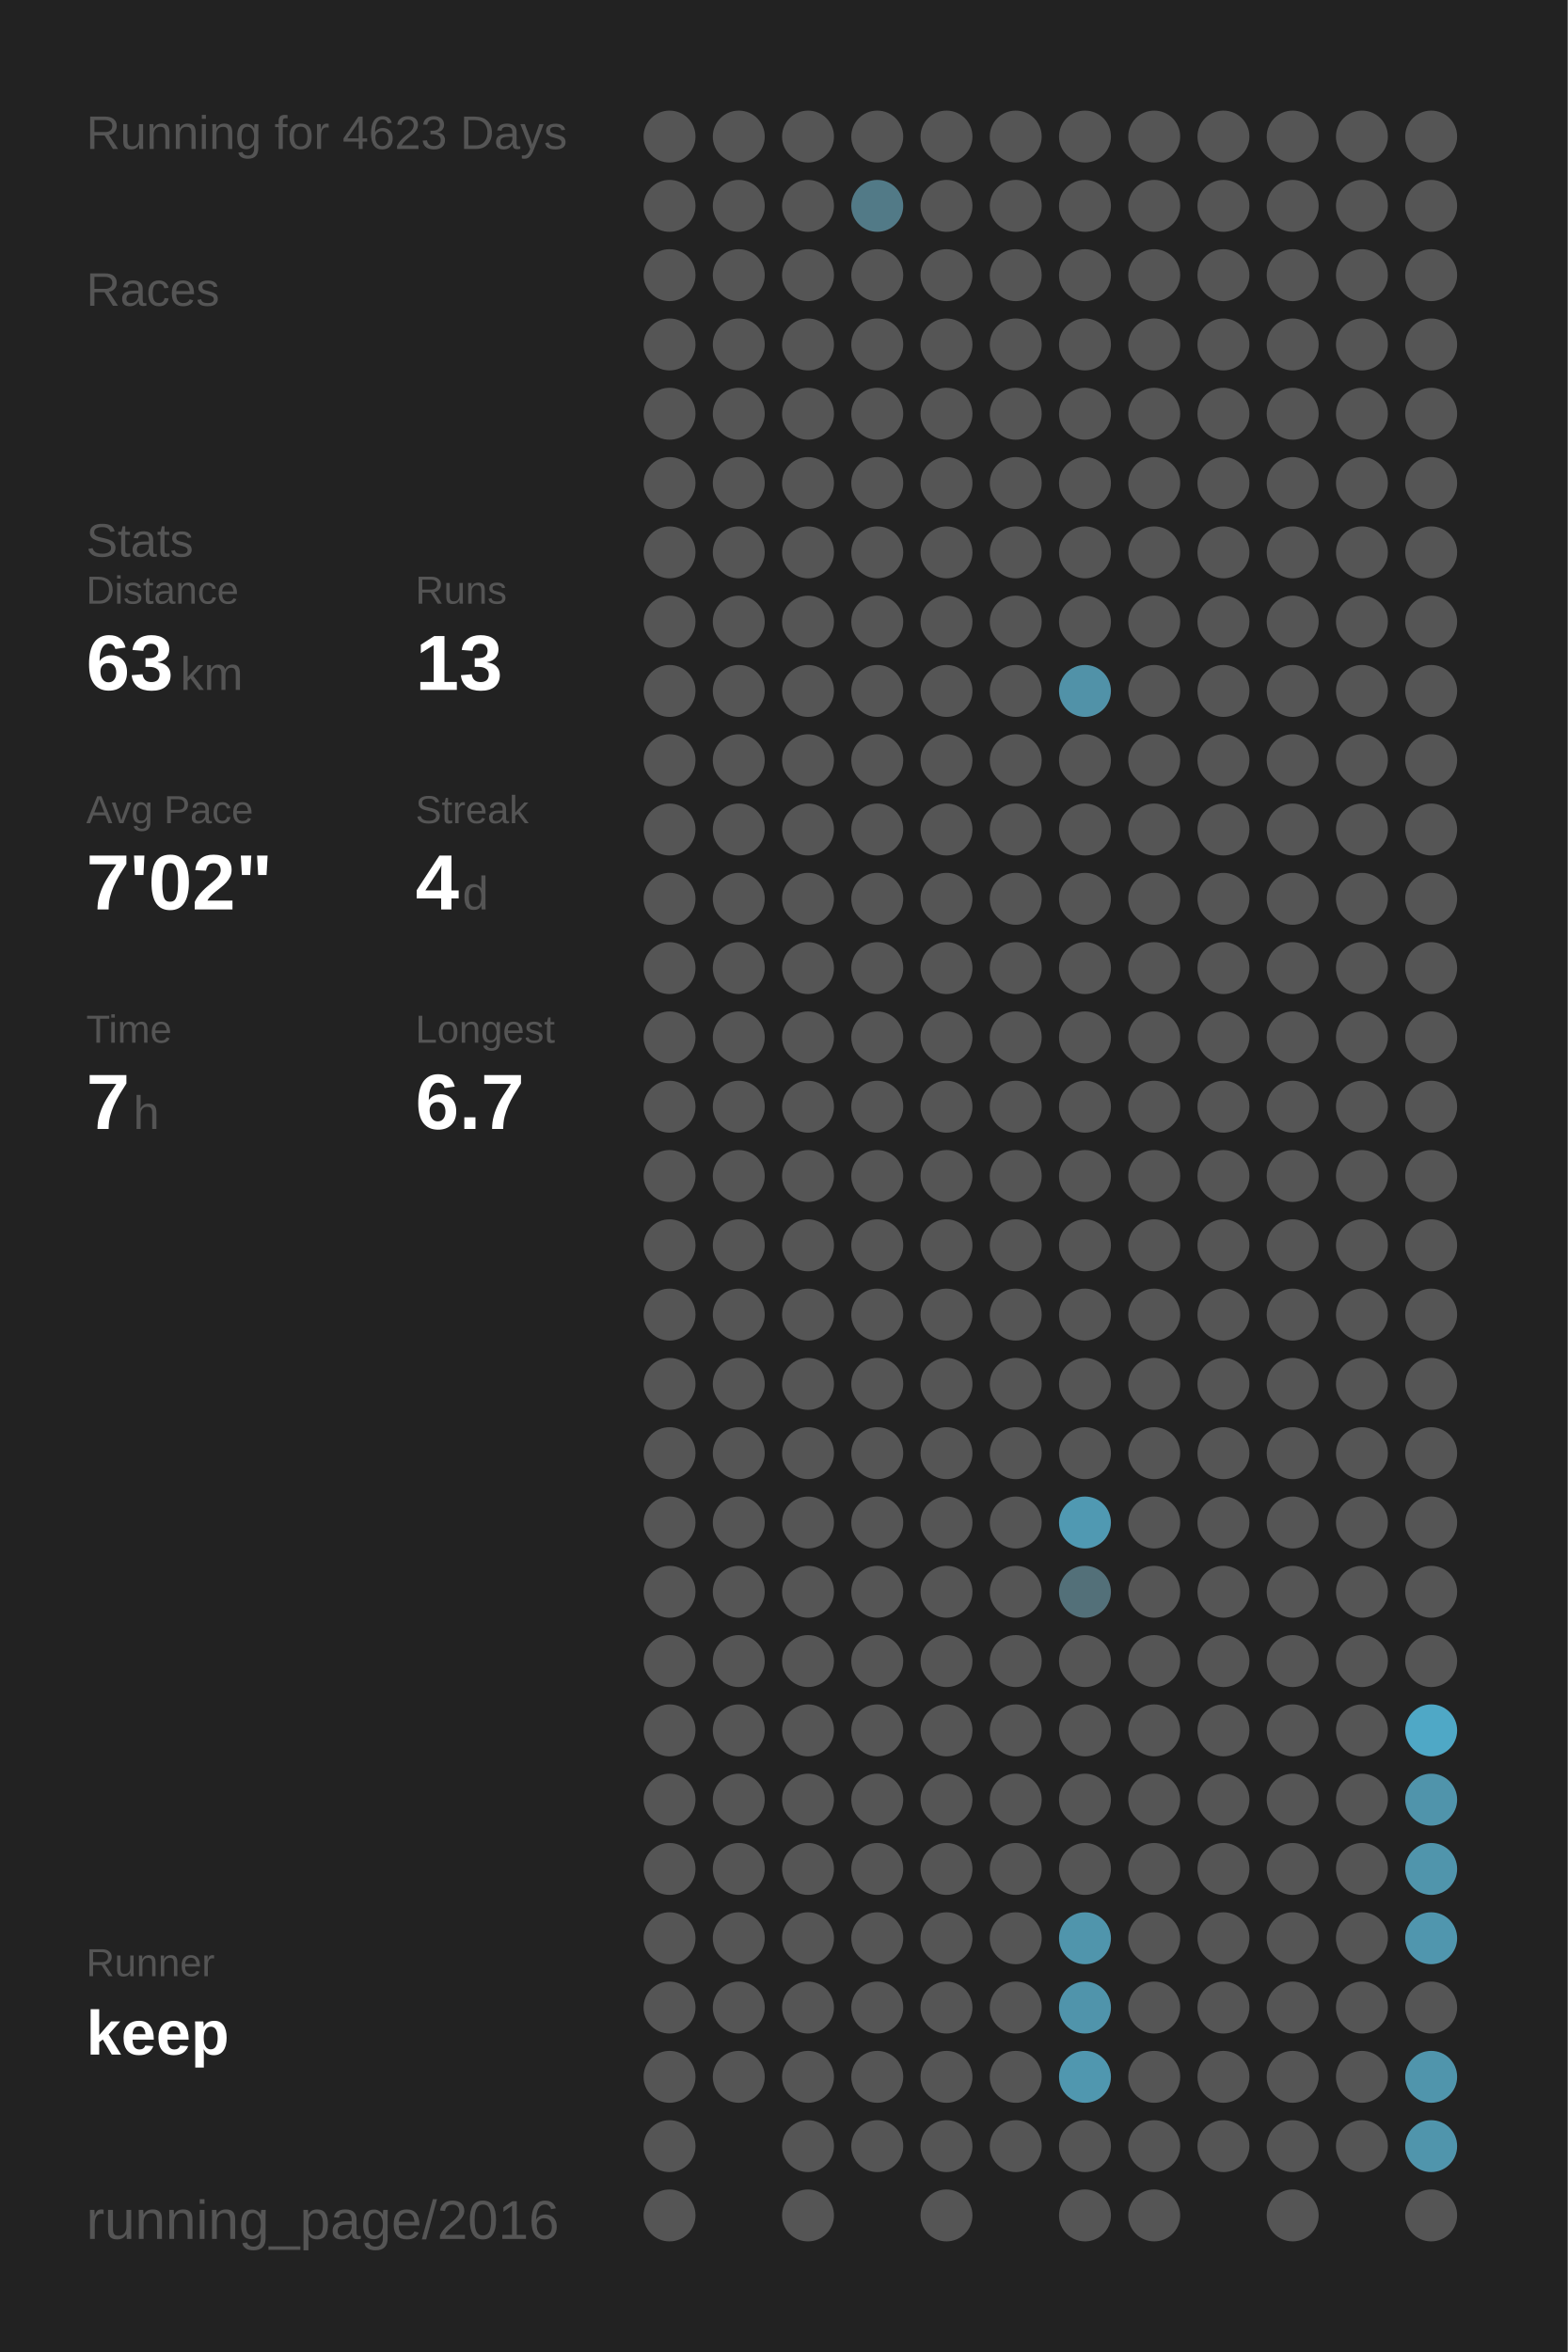
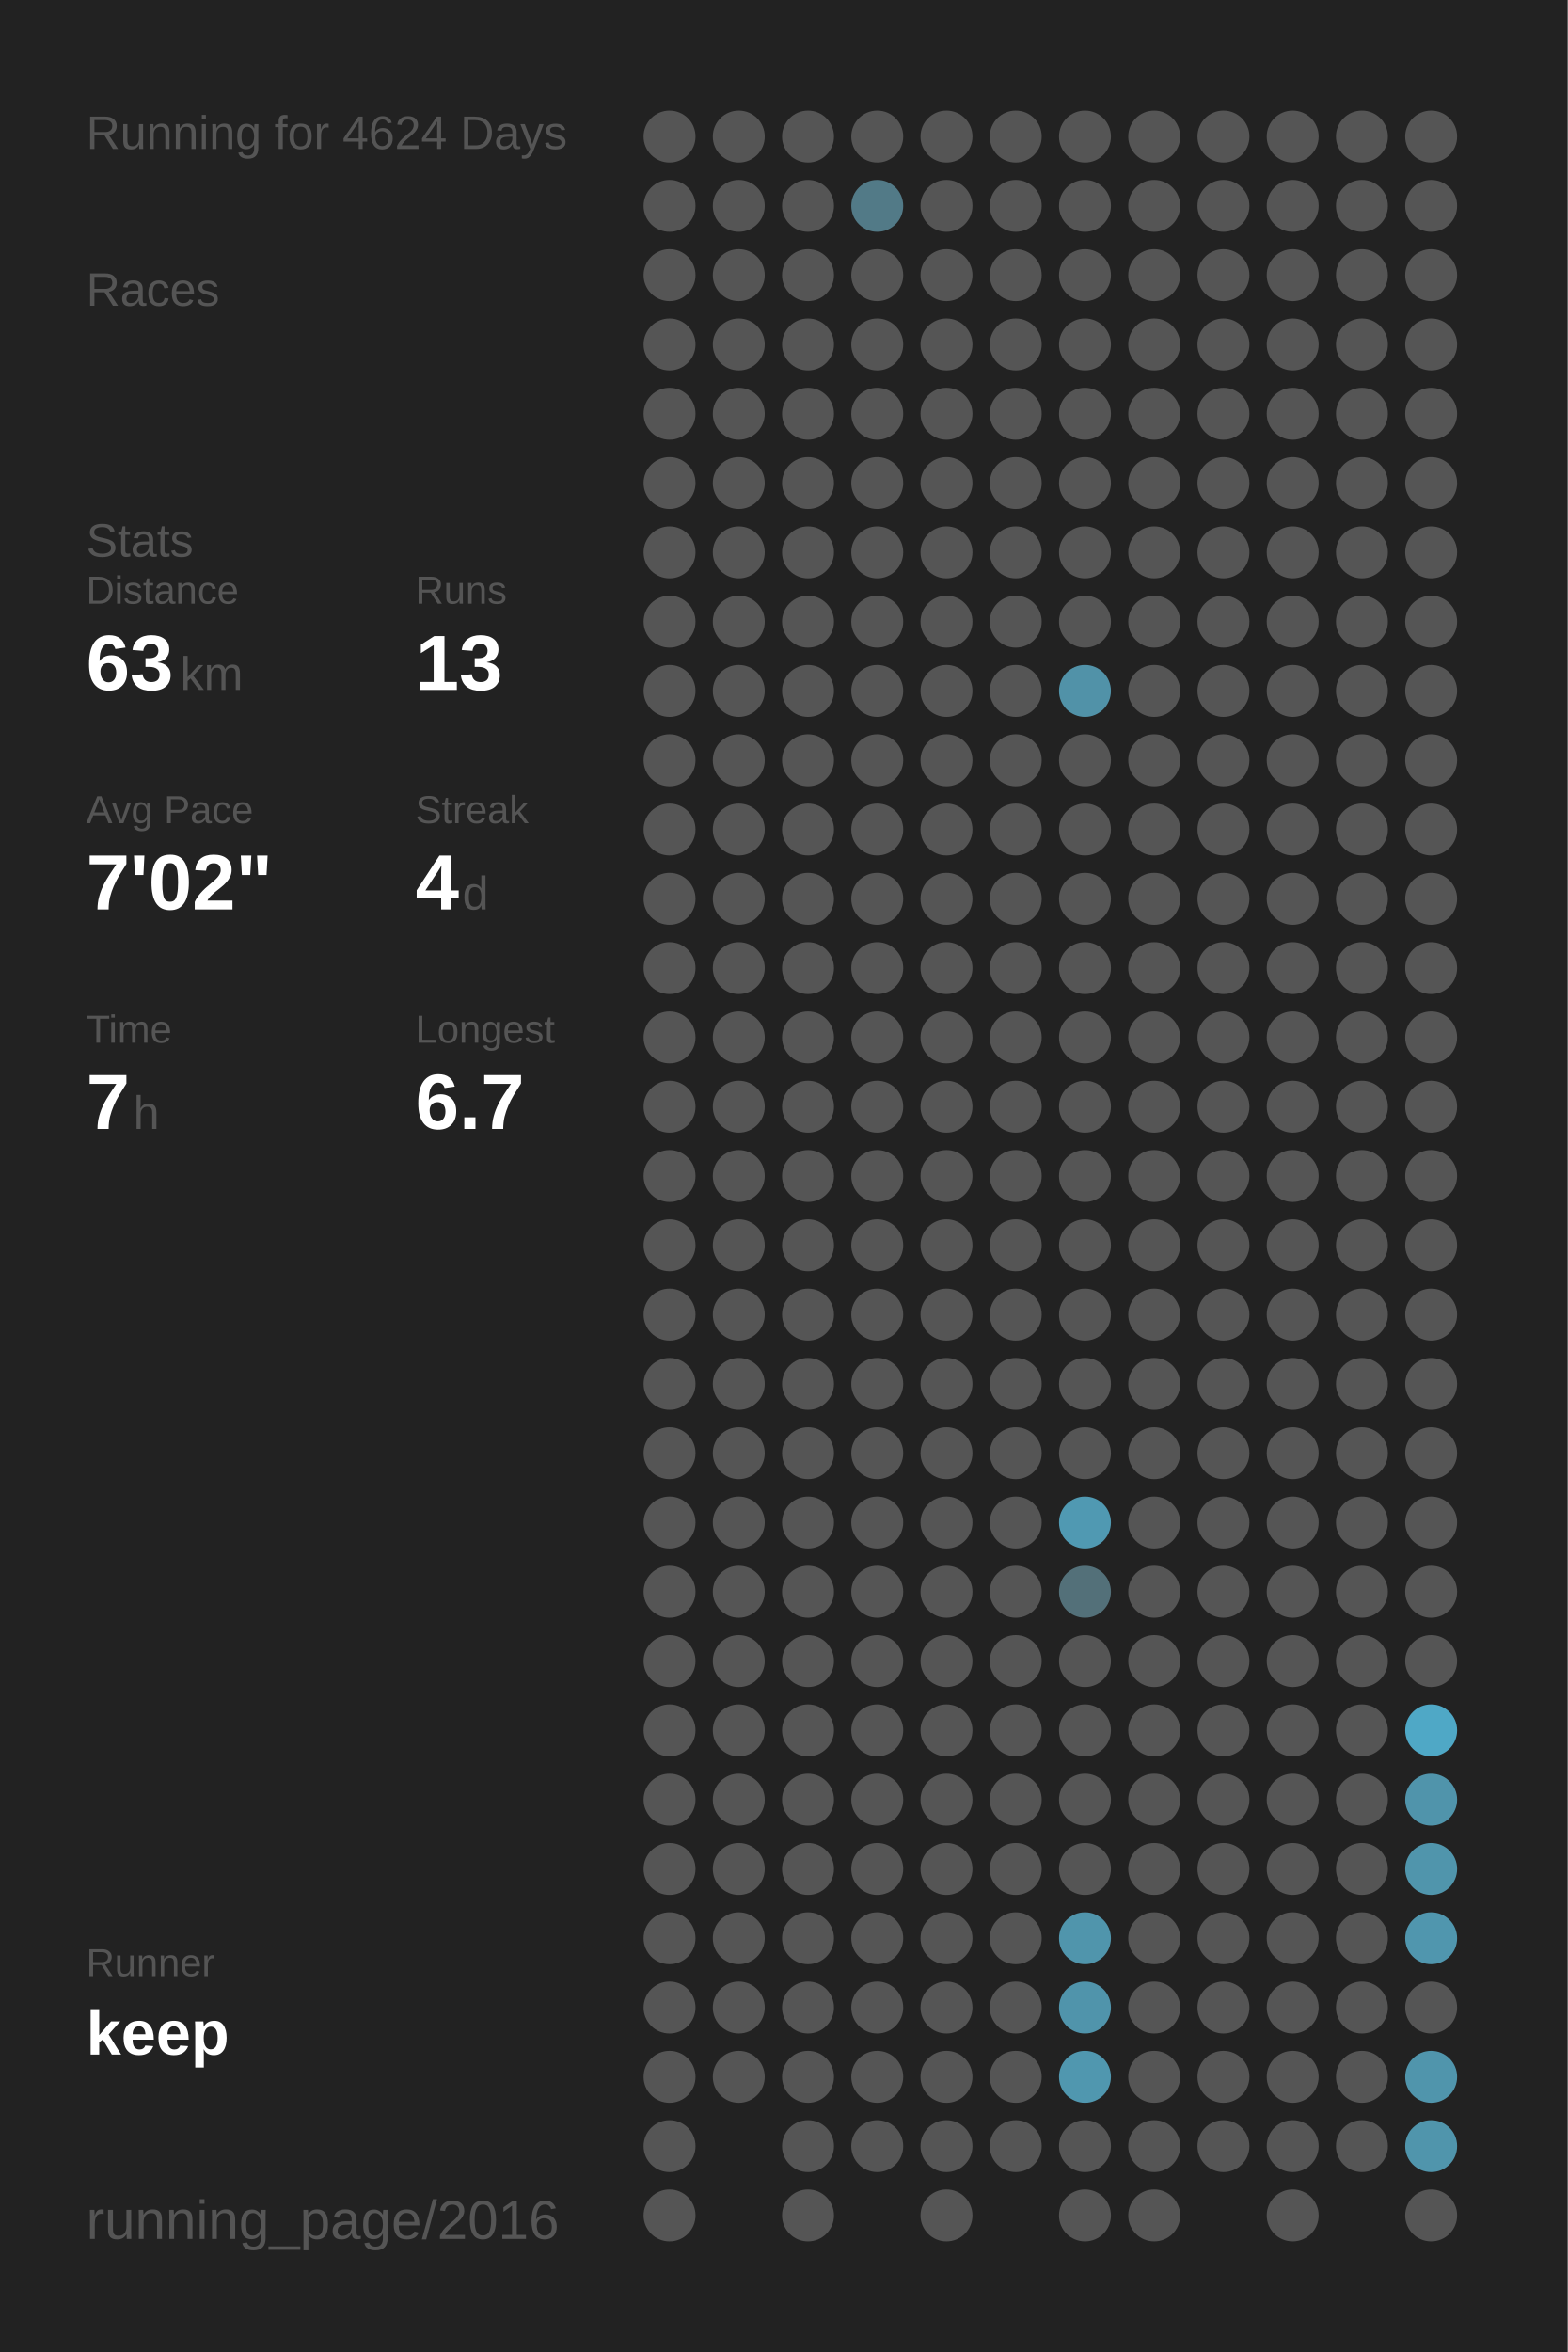
<svg xmlns="http://www.w3.org/2000/svg" baseProfile="full" height="300mm" version="1.1" viewBox="0,0,200,300" width="200mm">
  <defs />
  <rect fill="#222222" height="300" width="200" x="0" y="0" />
-   <text fill="#555555" style="font-size:6px; font-family:Arial;" x="11" y="19">Running for 4623 Days</text>
+   <text fill="#555555" style="font-size:6px; font-family:Arial;" x="11" y="19">Running for 4624 Days</text>
  <text fill="#555555" style="font-size:6px; font-family:Arial;" x="11" y="39">Races</text>
  <text fill="#555555" style="font-size:6px; font-family:Arial;" x="11" y="71">Stats</text>
  <text fill="#555555" style="font-size:5px; font-family:Arial;" x="11" y="77">Distance</text>
  <text fill="#FFFFFF" style="font-size:10px; font-family:Arial; font-weight:bold;" x="11" y="88">63</text>
  <text fill="#555555" style="font-size:6px; font-family:Arial;" x="23" y="88">km</text>
  <text fill="#555555" style="font-size:5px; font-family:Arial;" x="53" y="77">Runs</text>
  <text fill="#FFFFFF" style="font-size:10px; font-family:Arial; font-weight:bold;" x="53" y="88">13</text>
  <text fill="#555555" style="font-size:5px; font-family:Arial;" x="11" y="105">Avg Pace</text>
  <text fill="#FFFFFF" style="font-size:10px; font-family:Arial; font-weight:bold;" x="11" y="116">7'02"</text>
  <text fill="#555555" style="font-size:5px; font-family:Arial;" x="53" y="105">Streak</text>
  <text fill="#FFFFFF" style="font-size:10px; font-family:Arial; font-weight:bold;" x="53" y="116">4</text>
  <text fill="#555555" style="font-size:6px; font-family:Arial;" x="59" y="116">d</text>
  <text fill="#555555" style="font-size:5px; font-family:Arial;" x="11" y="133">Time</text>
  <text fill="#FFFFFF" style="font-size:10px; font-family:Arial; font-weight:bold;" x="11" y="144">7</text>
  <text fill="#555555" style="font-size:6px; font-family:Arial;" x="17" y="144">h</text>
  <text fill="#555555" style="font-size:5px; font-family:Arial;" x="53" y="133">Longest</text>
  <text fill="#FFFFFF" style="font-size:10px; font-family:Arial; font-weight:bold;" x="53" y="144">6.7</text>
  <text fill="#555555" style="font-size:5px; font-family:Arial;" x="11" y="252.065">Runner</text>
  <text fill="#FFFFFF" style="font-size:8px; font-family:Arial; font-weight:bold;" x="11" y="262.065">keep</text>
  <text fill="#555555" style="font-size:7px; font-family:Arial;" x="11" y="285.581">running_page/2016</text>
  <circle cx="85.417" cy="17.419" fill="#555555" r="3.312" />
  <circle cx="85.417" cy="26.258" fill="#555555" r="3.312" />
  <circle cx="85.417" cy="35.097" fill="#555555" r="3.312" />
  <circle cx="85.417" cy="43.935" fill="#555555" r="3.312" />
  <circle cx="85.417" cy="52.774" fill="#555555" r="3.312" />
  <circle cx="85.417" cy="61.613" fill="#555555" r="3.312" />
  <circle cx="85.417" cy="70.452" fill="#555555" r="3.312" />
  <circle cx="85.417" cy="79.29" fill="#555555" r="3.312" />
  <circle cx="85.417" cy="88.129" fill="#555555" r="3.312" />
  <circle cx="85.417" cy="96.968" fill="#555555" r="3.312" />
  <circle cx="85.417" cy="105.806" fill="#555555" r="3.312" />
  <circle cx="85.417" cy="114.645" fill="#555555" r="3.312" />
  <circle cx="85.417" cy="123.484" fill="#555555" r="3.312" />
  <circle cx="85.417" cy="132.323" fill="#555555" r="3.312" />
  <circle cx="85.417" cy="141.161" fill="#555555" r="3.312" />
  <circle cx="85.417" cy="150" fill="#555555" r="3.312" />
  <circle cx="85.417" cy="158.839" fill="#555555" r="3.312" />
  <circle cx="85.417" cy="167.677" fill="#555555" r="3.312" />
  <circle cx="85.417" cy="176.516" fill="#555555" r="3.312" />
  <circle cx="85.417" cy="185.355" fill="#555555" r="3.312" />
  <circle cx="85.417" cy="194.194" fill="#555555" r="3.312" />
  <circle cx="85.417" cy="203.032" fill="#555555" r="3.312" />
  <circle cx="85.417" cy="211.871" fill="#555555" r="3.312" />
  <circle cx="85.417" cy="220.71" fill="#555555" r="3.312" />
  <circle cx="85.417" cy="229.548" fill="#555555" r="3.312" />
  <circle cx="85.417" cy="238.387" fill="#555555" r="3.312" />
  <circle cx="85.417" cy="247.226" fill="#555555" r="3.312" />
  <circle cx="85.417" cy="256.065" fill="#555555" r="3.312" />
  <circle cx="85.417" cy="264.903" fill="#555555" r="3.312" />
  <circle cx="85.417" cy="273.742" fill="#555555" r="3.312" />
  <circle cx="85.417" cy="282.581" fill="#555555" r="3.312" />
  <circle cx="94.25" cy="17.419" fill="#555555" r="3.312" />
  <circle cx="94.25" cy="26.258" fill="#555555" r="3.312" />
  <circle cx="94.25" cy="35.097" fill="#555555" r="3.312" />
  <circle cx="94.25" cy="43.935" fill="#555555" r="3.312" />
  <circle cx="94.25" cy="52.774" fill="#555555" r="3.312" />
  <circle cx="94.25" cy="61.613" fill="#555555" r="3.312" />
  <circle cx="94.25" cy="70.452" fill="#555555" r="3.312" />
  <circle cx="94.25" cy="79.29" fill="#555555" r="3.312" />
  <circle cx="94.25" cy="88.129" fill="#555555" r="3.312" />
  <circle cx="94.25" cy="96.968" fill="#555555" r="3.312" />
  <circle cx="94.25" cy="105.806" fill="#555555" r="3.312" />
  <circle cx="94.25" cy="114.645" fill="#555555" r="3.312" />
  <circle cx="94.25" cy="123.484" fill="#555555" r="3.312" />
  <circle cx="94.25" cy="132.323" fill="#555555" r="3.312" />
  <circle cx="94.25" cy="141.161" fill="#555555" r="3.312" />
  <circle cx="94.25" cy="150" fill="#555555" r="3.312" />
  <circle cx="94.25" cy="158.839" fill="#555555" r="3.312" />
  <circle cx="94.25" cy="167.677" fill="#555555" r="3.312" />
  <circle cx="94.25" cy="176.516" fill="#555555" r="3.312" />
  <circle cx="94.25" cy="185.355" fill="#555555" r="3.312" />
  <circle cx="94.25" cy="194.194" fill="#555555" r="3.312" />
  <circle cx="94.25" cy="203.032" fill="#555555" r="3.312" />
  <circle cx="94.25" cy="211.871" fill="#555555" r="3.312" />
  <circle cx="94.25" cy="220.71" fill="#555555" r="3.312" />
  <circle cx="94.25" cy="229.548" fill="#555555" r="3.312" />
  <circle cx="94.25" cy="238.387" fill="#555555" r="3.312" />
  <circle cx="94.25" cy="247.226" fill="#555555" r="3.312" />
  <circle cx="94.25" cy="256.065" fill="#555555" r="3.312" />
  <circle cx="94.25" cy="264.903" fill="#555555" r="3.312" />
  <circle cx="103.083" cy="17.419" fill="#555555" r="3.312" />
  <circle cx="103.083" cy="26.258" fill="#555555" r="3.312" />
  <circle cx="103.083" cy="35.097" fill="#555555" r="3.312" />
  <circle cx="103.083" cy="43.935" fill="#555555" r="3.312" />
  <circle cx="103.083" cy="52.774" fill="#555555" r="3.312" />
  <circle cx="103.083" cy="61.613" fill="#555555" r="3.312" />
  <circle cx="103.083" cy="70.452" fill="#555555" r="3.312" />
  <circle cx="103.083" cy="79.29" fill="#555555" r="3.312" />
  <circle cx="103.083" cy="88.129" fill="#555555" r="3.312" />
  <circle cx="103.083" cy="96.968" fill="#555555" r="3.312" />
  <circle cx="103.083" cy="105.806" fill="#555555" r="3.312" />
  <circle cx="103.083" cy="114.645" fill="#555555" r="3.312" />
  <circle cx="103.083" cy="123.484" fill="#555555" r="3.312" />
  <circle cx="103.083" cy="132.323" fill="#555555" r="3.312" />
  <circle cx="103.083" cy="141.161" fill="#555555" r="3.312" />
  <circle cx="103.083" cy="150" fill="#555555" r="3.312" />
  <circle cx="103.083" cy="158.839" fill="#555555" r="3.312" />
  <circle cx="103.083" cy="167.677" fill="#555555" r="3.312" />
  <circle cx="103.083" cy="176.516" fill="#555555" r="3.312" />
  <circle cx="103.083" cy="185.355" fill="#555555" r="3.312" />
  <circle cx="103.083" cy="194.194" fill="#555555" r="3.312" />
  <circle cx="103.083" cy="203.032" fill="#555555" r="3.312" />
  <circle cx="103.083" cy="211.871" fill="#555555" r="3.312" />
  <circle cx="103.083" cy="220.71" fill="#555555" r="3.312" />
  <circle cx="103.083" cy="229.548" fill="#555555" r="3.312" />
  <circle cx="103.083" cy="238.387" fill="#555555" r="3.312" />
  <circle cx="103.083" cy="247.226" fill="#555555" r="3.312" />
  <circle cx="103.083" cy="256.065" fill="#555555" r="3.312" />
  <circle cx="103.083" cy="264.903" fill="#555555" r="3.312" />
  <circle cx="103.083" cy="273.742" fill="#555555" r="3.312" />
  <circle cx="103.083" cy="282.581" fill="#555555" r="3.312" />
  <circle cx="111.917" cy="17.419" fill="#555555" r="3.312" />
  <circle cx="111.917" cy="26.258" fill="#527a87" r="3.312" />
  <circle cx="111.917" cy="35.097" fill="#555555" r="3.312" />
  <circle cx="111.917" cy="43.935" fill="#555555" r="3.312" />
  <circle cx="111.917" cy="52.774" fill="#555555" r="3.312" />
  <circle cx="111.917" cy="61.613" fill="#555555" r="3.312" />
  <circle cx="111.917" cy="70.452" fill="#555555" r="3.312" />
  <circle cx="111.917" cy="79.29" fill="#555555" r="3.312" />
  <circle cx="111.917" cy="88.129" fill="#555555" r="3.312" />
  <circle cx="111.917" cy="96.968" fill="#555555" r="3.312" />
  <circle cx="111.917" cy="105.806" fill="#555555" r="3.312" />
  <circle cx="111.917" cy="114.645" fill="#555555" r="3.312" />
  <circle cx="111.917" cy="123.484" fill="#555555" r="3.312" />
  <circle cx="111.917" cy="132.323" fill="#555555" r="3.312" />
  <circle cx="111.917" cy="141.161" fill="#555555" r="3.312" />
  <circle cx="111.917" cy="150" fill="#555555" r="3.312" />
  <circle cx="111.917" cy="158.839" fill="#555555" r="3.312" />
  <circle cx="111.917" cy="167.677" fill="#555555" r="3.312" />
  <circle cx="111.917" cy="176.516" fill="#555555" r="3.312" />
  <circle cx="111.917" cy="185.355" fill="#555555" r="3.312" />
  <circle cx="111.917" cy="194.194" fill="#555555" r="3.312" />
  <circle cx="111.917" cy="203.032" fill="#555555" r="3.312" />
  <circle cx="111.917" cy="211.871" fill="#555555" r="3.312" />
  <circle cx="111.917" cy="220.71" fill="#555555" r="3.312" />
  <circle cx="111.917" cy="229.548" fill="#555555" r="3.312" />
  <circle cx="111.917" cy="238.387" fill="#555555" r="3.312" />
  <circle cx="111.917" cy="247.226" fill="#555555" r="3.312" />
  <circle cx="111.917" cy="256.065" fill="#555555" r="3.312" />
  <circle cx="111.917" cy="264.903" fill="#555555" r="3.312" />
  <circle cx="111.917" cy="273.742" fill="#555555" r="3.312" />
  <circle cx="120.75" cy="17.419" fill="#555555" r="3.312" />
  <circle cx="120.75" cy="26.258" fill="#555555" r="3.312" />
  <circle cx="120.75" cy="35.097" fill="#555555" r="3.312" />
  <circle cx="120.75" cy="43.935" fill="#555555" r="3.312" />
  <circle cx="120.75" cy="52.774" fill="#555555" r="3.312" />
  <circle cx="120.75" cy="61.613" fill="#555555" r="3.312" />
  <circle cx="120.75" cy="70.452" fill="#555555" r="3.312" />
  <circle cx="120.75" cy="79.29" fill="#555555" r="3.312" />
  <circle cx="120.75" cy="88.129" fill="#555555" r="3.312" />
  <circle cx="120.75" cy="96.968" fill="#555555" r="3.312" />
  <circle cx="120.75" cy="105.806" fill="#555555" r="3.312" />
  <circle cx="120.75" cy="114.645" fill="#555555" r="3.312" />
  <circle cx="120.75" cy="123.484" fill="#555555" r="3.312" />
  <circle cx="120.75" cy="132.323" fill="#555555" r="3.312" />
  <circle cx="120.75" cy="141.161" fill="#555555" r="3.312" />
  <circle cx="120.75" cy="150" fill="#555555" r="3.312" />
  <circle cx="120.75" cy="158.839" fill="#555555" r="3.312" />
  <circle cx="120.75" cy="167.677" fill="#555555" r="3.312" />
  <circle cx="120.75" cy="176.516" fill="#555555" r="3.312" />
  <circle cx="120.75" cy="185.355" fill="#555555" r="3.312" />
  <circle cx="120.75" cy="194.194" fill="#555555" r="3.312" />
  <circle cx="120.75" cy="203.032" fill="#555555" r="3.312" />
  <circle cx="120.75" cy="211.871" fill="#555555" r="3.312" />
  <circle cx="120.75" cy="220.71" fill="#555555" r="3.312" />
  <circle cx="120.75" cy="229.548" fill="#555555" r="3.312" />
  <circle cx="120.75" cy="238.387" fill="#555555" r="3.312" />
  <circle cx="120.75" cy="247.226" fill="#555555" r="3.312" />
  <circle cx="120.75" cy="256.065" fill="#555555" r="3.312" />
  <circle cx="120.75" cy="264.903" fill="#555555" r="3.312" />
  <circle cx="120.75" cy="273.742" fill="#555555" r="3.312" />
  <circle cx="120.75" cy="282.581" fill="#555555" r="3.312" />
  <circle cx="129.583" cy="17.419" fill="#555555" r="3.312" />
  <circle cx="129.583" cy="26.258" fill="#555555" r="3.312" />
  <circle cx="129.583" cy="35.097" fill="#555555" r="3.312" />
  <circle cx="129.583" cy="43.935" fill="#555555" r="3.312" />
  <circle cx="129.583" cy="52.774" fill="#555555" r="3.312" />
  <circle cx="129.583" cy="61.613" fill="#555555" r="3.312" />
  <circle cx="129.583" cy="70.452" fill="#555555" r="3.312" />
  <circle cx="129.583" cy="79.29" fill="#555555" r="3.312" />
  <circle cx="129.583" cy="88.129" fill="#555555" r="3.312" />
  <circle cx="129.583" cy="96.968" fill="#555555" r="3.312" />
  <circle cx="129.583" cy="105.806" fill="#555555" r="3.312" />
  <circle cx="129.583" cy="114.645" fill="#555555" r="3.312" />
  <circle cx="129.583" cy="123.484" fill="#555555" r="3.312" />
  <circle cx="129.583" cy="132.323" fill="#555555" r="3.312" />
  <circle cx="129.583" cy="141.161" fill="#555555" r="3.312" />
  <circle cx="129.583" cy="150" fill="#555555" r="3.312" />
  <circle cx="129.583" cy="158.839" fill="#555555" r="3.312" />
  <circle cx="129.583" cy="167.677" fill="#555555" r="3.312" />
  <circle cx="129.583" cy="176.516" fill="#555555" r="3.312" />
  <circle cx="129.583" cy="185.355" fill="#555555" r="3.312" />
  <circle cx="129.583" cy="194.194" fill="#555555" r="3.312" />
  <circle cx="129.583" cy="203.032" fill="#555555" r="3.312" />
  <circle cx="129.583" cy="211.871" fill="#555555" r="3.312" />
  <circle cx="129.583" cy="220.71" fill="#555555" r="3.312" />
  <circle cx="129.583" cy="229.548" fill="#555555" r="3.312" />
  <circle cx="129.583" cy="238.387" fill="#555555" r="3.312" />
  <circle cx="129.583" cy="247.226" fill="#555555" r="3.312" />
  <circle cx="129.583" cy="256.065" fill="#555555" r="3.312" />
  <circle cx="129.583" cy="264.903" fill="#555555" r="3.312" />
  <circle cx="129.583" cy="273.742" fill="#555555" r="3.312" />
  <circle cx="138.417" cy="17.419" fill="#555555" r="3.312" />
  <circle cx="138.417" cy="26.258" fill="#555555" r="3.312" />
  <circle cx="138.417" cy="35.097" fill="#555555" r="3.312" />
  <circle cx="138.417" cy="43.935" fill="#555555" r="3.312" />
  <circle cx="138.417" cy="52.774" fill="#555555" r="3.312" />
  <circle cx="138.417" cy="61.613" fill="#555555" r="3.312" />
  <circle cx="138.417" cy="70.452" fill="#555555" r="3.312" />
  <circle cx="138.417" cy="79.29" fill="#555555" r="3.312" />
  <circle cx="138.417" cy="88.129" fill="#5192a8" r="3.312" />
  <circle cx="138.417" cy="96.968" fill="#555555" r="3.312" />
  <circle cx="138.417" cy="105.806" fill="#555555" r="3.312" />
  <circle cx="138.417" cy="114.645" fill="#555555" r="3.312" />
  <circle cx="138.417" cy="123.484" fill="#555555" r="3.312" />
  <circle cx="138.417" cy="132.323" fill="#555555" r="3.312" />
  <circle cx="138.417" cy="141.161" fill="#555555" r="3.312" />
  <circle cx="138.417" cy="150" fill="#555555" r="3.312" />
  <circle cx="138.417" cy="158.839" fill="#555555" r="3.312" />
  <circle cx="138.417" cy="167.677" fill="#555555" r="3.312" />
  <circle cx="138.417" cy="176.516" fill="#555555" r="3.312" />
  <circle cx="138.417" cy="185.355" fill="#555555" r="3.312" />
  <circle cx="138.417" cy="194.194" fill="#5099b2" r="3.312" />
  <circle cx="138.417" cy="203.032" fill="#537079" r="3.312" />
  <circle cx="138.417" cy="211.871" fill="#555555" r="3.312" />
  <circle cx="138.417" cy="220.71" fill="#555555" r="3.312" />
  <circle cx="138.417" cy="229.548" fill="#555555" r="3.312" />
  <circle cx="138.417" cy="238.387" fill="#555555" r="3.312" />
  <circle cx="138.417" cy="247.226" fill="#5095ac" r="3.312" />
  <circle cx="138.417" cy="256.065" fill="#5094ab" r="3.312" />
  <circle cx="138.417" cy="264.903" fill="#5097af" r="3.312" />
  <circle cx="138.417" cy="273.742" fill="#555555" r="3.312" />
  <circle cx="138.417" cy="282.581" fill="#555555" r="3.312" />
  <circle cx="147.25" cy="17.419" fill="#555555" r="3.312" />
  <circle cx="147.25" cy="26.258" fill="#555555" r="3.312" />
  <circle cx="147.25" cy="35.097" fill="#555555" r="3.312" />
  <circle cx="147.25" cy="43.935" fill="#555555" r="3.312" />
  <circle cx="147.25" cy="52.774" fill="#555555" r="3.312" />
  <circle cx="147.25" cy="61.613" fill="#555555" r="3.312" />
  <circle cx="147.25" cy="70.452" fill="#555555" r="3.312" />
  <circle cx="147.25" cy="79.29" fill="#555555" r="3.312" />
  <circle cx="147.25" cy="88.129" fill="#555555" r="3.312" />
  <circle cx="147.25" cy="96.968" fill="#555555" r="3.312" />
  <circle cx="147.25" cy="105.806" fill="#555555" r="3.312" />
  <circle cx="147.25" cy="114.645" fill="#555555" r="3.312" />
  <circle cx="147.25" cy="123.484" fill="#555555" r="3.312" />
  <circle cx="147.25" cy="132.323" fill="#555555" r="3.312" />
  <circle cx="147.25" cy="141.161" fill="#555555" r="3.312" />
  <circle cx="147.25" cy="150" fill="#555555" r="3.312" />
  <circle cx="147.25" cy="158.839" fill="#555555" r="3.312" />
  <circle cx="147.25" cy="167.677" fill="#555555" r="3.312" />
  <circle cx="147.25" cy="176.516" fill="#555555" r="3.312" />
  <circle cx="147.25" cy="185.355" fill="#555555" r="3.312" />
  <circle cx="147.25" cy="194.194" fill="#555555" r="3.312" />
  <circle cx="147.25" cy="203.032" fill="#555555" r="3.312" />
  <circle cx="147.25" cy="211.871" fill="#555555" r="3.312" />
  <circle cx="147.25" cy="220.71" fill="#555555" r="3.312" />
  <circle cx="147.25" cy="229.548" fill="#555555" r="3.312" />
  <circle cx="147.25" cy="238.387" fill="#555555" r="3.312" />
  <circle cx="147.25" cy="247.226" fill="#555555" r="3.312" />
  <circle cx="147.25" cy="256.065" fill="#555555" r="3.312" />
  <circle cx="147.25" cy="264.903" fill="#555555" r="3.312" />
  <circle cx="147.25" cy="273.742" fill="#555555" r="3.312" />
  <circle cx="147.25" cy="282.581" fill="#555555" r="3.312" />
  <circle cx="156.083" cy="17.419" fill="#555555" r="3.312" />
  <circle cx="156.083" cy="26.258" fill="#555555" r="3.312" />
  <circle cx="156.083" cy="35.097" fill="#555555" r="3.312" />
  <circle cx="156.083" cy="43.935" fill="#555555" r="3.312" />
  <circle cx="156.083" cy="52.774" fill="#555555" r="3.312" />
  <circle cx="156.083" cy="61.613" fill="#555555" r="3.312" />
  <circle cx="156.083" cy="70.452" fill="#555555" r="3.312" />
  <circle cx="156.083" cy="79.29" fill="#555555" r="3.312" />
  <circle cx="156.083" cy="88.129" fill="#555555" r="3.312" />
  <circle cx="156.083" cy="96.968" fill="#555555" r="3.312" />
  <circle cx="156.083" cy="105.806" fill="#555555" r="3.312" />
  <circle cx="156.083" cy="114.645" fill="#555555" r="3.312" />
  <circle cx="156.083" cy="123.484" fill="#555555" r="3.312" />
  <circle cx="156.083" cy="132.323" fill="#555555" r="3.312" />
  <circle cx="156.083" cy="141.161" fill="#555555" r="3.312" />
  <circle cx="156.083" cy="150" fill="#555555" r="3.312" />
  <circle cx="156.083" cy="158.839" fill="#555555" r="3.312" />
  <circle cx="156.083" cy="167.677" fill="#555555" r="3.312" />
  <circle cx="156.083" cy="176.516" fill="#555555" r="3.312" />
  <circle cx="156.083" cy="185.355" fill="#555555" r="3.312" />
  <circle cx="156.083" cy="194.194" fill="#555555" r="3.312" />
  <circle cx="156.083" cy="203.032" fill="#555555" r="3.312" />
  <circle cx="156.083" cy="211.871" fill="#555555" r="3.312" />
  <circle cx="156.083" cy="220.71" fill="#555555" r="3.312" />
  <circle cx="156.083" cy="229.548" fill="#555555" r="3.312" />
  <circle cx="156.083" cy="238.387" fill="#555555" r="3.312" />
  <circle cx="156.083" cy="247.226" fill="#555555" r="3.312" />
  <circle cx="156.083" cy="256.065" fill="#555555" r="3.312" />
  <circle cx="156.083" cy="264.903" fill="#555555" r="3.312" />
  <circle cx="156.083" cy="273.742" fill="#555555" r="3.312" />
  <circle cx="164.917" cy="17.419" fill="#555555" r="3.312" />
  <circle cx="164.917" cy="26.258" fill="#555555" r="3.312" />
  <circle cx="164.917" cy="35.097" fill="#555555" r="3.312" />
  <circle cx="164.917" cy="43.935" fill="#555555" r="3.312" />
  <circle cx="164.917" cy="52.774" fill="#555555" r="3.312" />
  <circle cx="164.917" cy="61.613" fill="#555555" r="3.312" />
  <circle cx="164.917" cy="70.452" fill="#555555" r="3.312" />
  <circle cx="164.917" cy="79.29" fill="#555555" r="3.312" />
  <circle cx="164.917" cy="88.129" fill="#555555" r="3.312" />
  <circle cx="164.917" cy="96.968" fill="#555555" r="3.312" />
  <circle cx="164.917" cy="105.806" fill="#555555" r="3.312" />
  <circle cx="164.917" cy="114.645" fill="#555555" r="3.312" />
  <circle cx="164.917" cy="123.484" fill="#555555" r="3.312" />
  <circle cx="164.917" cy="132.323" fill="#555555" r="3.312" />
  <circle cx="164.917" cy="141.161" fill="#555555" r="3.312" />
  <circle cx="164.917" cy="150" fill="#555555" r="3.312" />
  <circle cx="164.917" cy="158.839" fill="#555555" r="3.312" />
  <circle cx="164.917" cy="167.677" fill="#555555" r="3.312" />
  <circle cx="164.917" cy="176.516" fill="#555555" r="3.312" />
  <circle cx="164.917" cy="185.355" fill="#555555" r="3.312" />
  <circle cx="164.917" cy="194.194" fill="#555555" r="3.312" />
  <circle cx="164.917" cy="203.032" fill="#555555" r="3.312" />
  <circle cx="164.917" cy="211.871" fill="#555555" r="3.312" />
  <circle cx="164.917" cy="220.71" fill="#555555" r="3.312" />
  <circle cx="164.917" cy="229.548" fill="#555555" r="3.312" />
  <circle cx="164.917" cy="238.387" fill="#555555" r="3.312" />
  <circle cx="164.917" cy="247.226" fill="#555555" r="3.312" />
  <circle cx="164.917" cy="256.065" fill="#555555" r="3.312" />
  <circle cx="164.917" cy="264.903" fill="#555555" r="3.312" />
  <circle cx="164.917" cy="273.742" fill="#555555" r="3.312" />
  <circle cx="164.917" cy="282.581" fill="#555555" r="3.312" />
  <circle cx="173.75" cy="17.419" fill="#555555" r="3.312" />
  <circle cx="173.75" cy="26.258" fill="#555555" r="3.312" />
  <circle cx="173.75" cy="35.097" fill="#555555" r="3.312" />
  <circle cx="173.75" cy="43.935" fill="#555555" r="3.312" />
  <circle cx="173.75" cy="52.774" fill="#555555" r="3.312" />
  <circle cx="173.75" cy="61.613" fill="#555555" r="3.312" />
  <circle cx="173.75" cy="70.452" fill="#555555" r="3.312" />
  <circle cx="173.75" cy="79.29" fill="#555555" r="3.312" />
  <circle cx="173.75" cy="88.129" fill="#555555" r="3.312" />
  <circle cx="173.75" cy="96.968" fill="#555555" r="3.312" />
  <circle cx="173.75" cy="105.806" fill="#555555" r="3.312" />
  <circle cx="173.75" cy="114.645" fill="#555555" r="3.312" />
  <circle cx="173.75" cy="123.484" fill="#555555" r="3.312" />
  <circle cx="173.75" cy="132.323" fill="#555555" r="3.312" />
  <circle cx="173.75" cy="141.161" fill="#555555" r="3.312" />
  <circle cx="173.75" cy="150" fill="#555555" r="3.312" />
  <circle cx="173.75" cy="158.839" fill="#555555" r="3.312" />
  <circle cx="173.75" cy="167.677" fill="#555555" r="3.312" />
  <circle cx="173.75" cy="176.516" fill="#555555" r="3.312" />
  <circle cx="173.75" cy="185.355" fill="#555555" r="3.312" />
  <circle cx="173.75" cy="194.194" fill="#555555" r="3.312" />
  <circle cx="173.75" cy="203.032" fill="#555555" r="3.312" />
  <circle cx="173.75" cy="211.871" fill="#555555" r="3.312" />
  <circle cx="173.75" cy="220.71" fill="#555555" r="3.312" />
  <circle cx="173.75" cy="229.548" fill="#555555" r="3.312" />
  <circle cx="173.75" cy="238.387" fill="#555555" r="3.312" />
  <circle cx="173.75" cy="247.226" fill="#555555" r="3.312" />
  <circle cx="173.75" cy="256.065" fill="#555555" r="3.312" />
  <circle cx="173.75" cy="264.903" fill="#555555" r="3.312" />
  <circle cx="173.75" cy="273.742" fill="#555555" r="3.312" />
  <circle cx="182.583" cy="17.419" fill="#555555" r="3.312" />
  <circle cx="182.583" cy="26.258" fill="#555555" r="3.312" />
  <circle cx="182.583" cy="35.097" fill="#555555" r="3.312" />
  <circle cx="182.583" cy="43.935" fill="#555555" r="3.312" />
  <circle cx="182.583" cy="52.774" fill="#555555" r="3.312" />
  <circle cx="182.583" cy="61.613" fill="#555555" r="3.312" />
  <circle cx="182.583" cy="70.452" fill="#555555" r="3.312" />
  <circle cx="182.583" cy="79.29" fill="#555555" r="3.312" />
  <circle cx="182.583" cy="88.129" fill="#555555" r="3.312" />
  <circle cx="182.583" cy="96.968" fill="#555555" r="3.312" />
  <circle cx="182.583" cy="105.806" fill="#555555" r="3.312" />
  <circle cx="182.583" cy="114.645" fill="#555555" r="3.312" />
  <circle cx="182.583" cy="123.484" fill="#555555" r="3.312" />
  <circle cx="182.583" cy="132.323" fill="#555555" r="3.312" />
  <circle cx="182.583" cy="141.161" fill="#555555" r="3.312" />
  <circle cx="182.583" cy="150" fill="#555555" r="3.312" />
  <circle cx="182.583" cy="158.839" fill="#555555" r="3.312" />
  <circle cx="182.583" cy="167.677" fill="#555555" r="3.312" />
  <circle cx="182.583" cy="176.516" fill="#555555" r="3.312" />
  <circle cx="182.583" cy="185.355" fill="#555555" r="3.312" />
  <circle cx="182.583" cy="194.194" fill="#555555" r="3.312" />
  <circle cx="182.583" cy="203.032" fill="#555555" r="3.312" />
  <circle cx="182.583" cy="211.871" fill="#555555" r="3.312" />
  <circle cx="182.583" cy="220.71" fill="#4fa8c6" r="3.312" />
  <circle cx="182.583" cy="229.548" fill="#5094ab" r="3.312" />
  <circle cx="182.583" cy="238.387" fill="#5095ac" r="3.312" />
  <circle cx="182.583" cy="247.226" fill="#5096ae" r="3.312" />
  <circle cx="182.583" cy="256.065" fill="#555555" r="3.312" />
  <circle cx="182.583" cy="264.903" fill="#5095ac" r="3.312" />
  <circle cx="182.583" cy="273.742" fill="#5095ac" r="3.312" />
  <circle cx="182.583" cy="282.581" fill="#555555" r="3.312" />
</svg>
